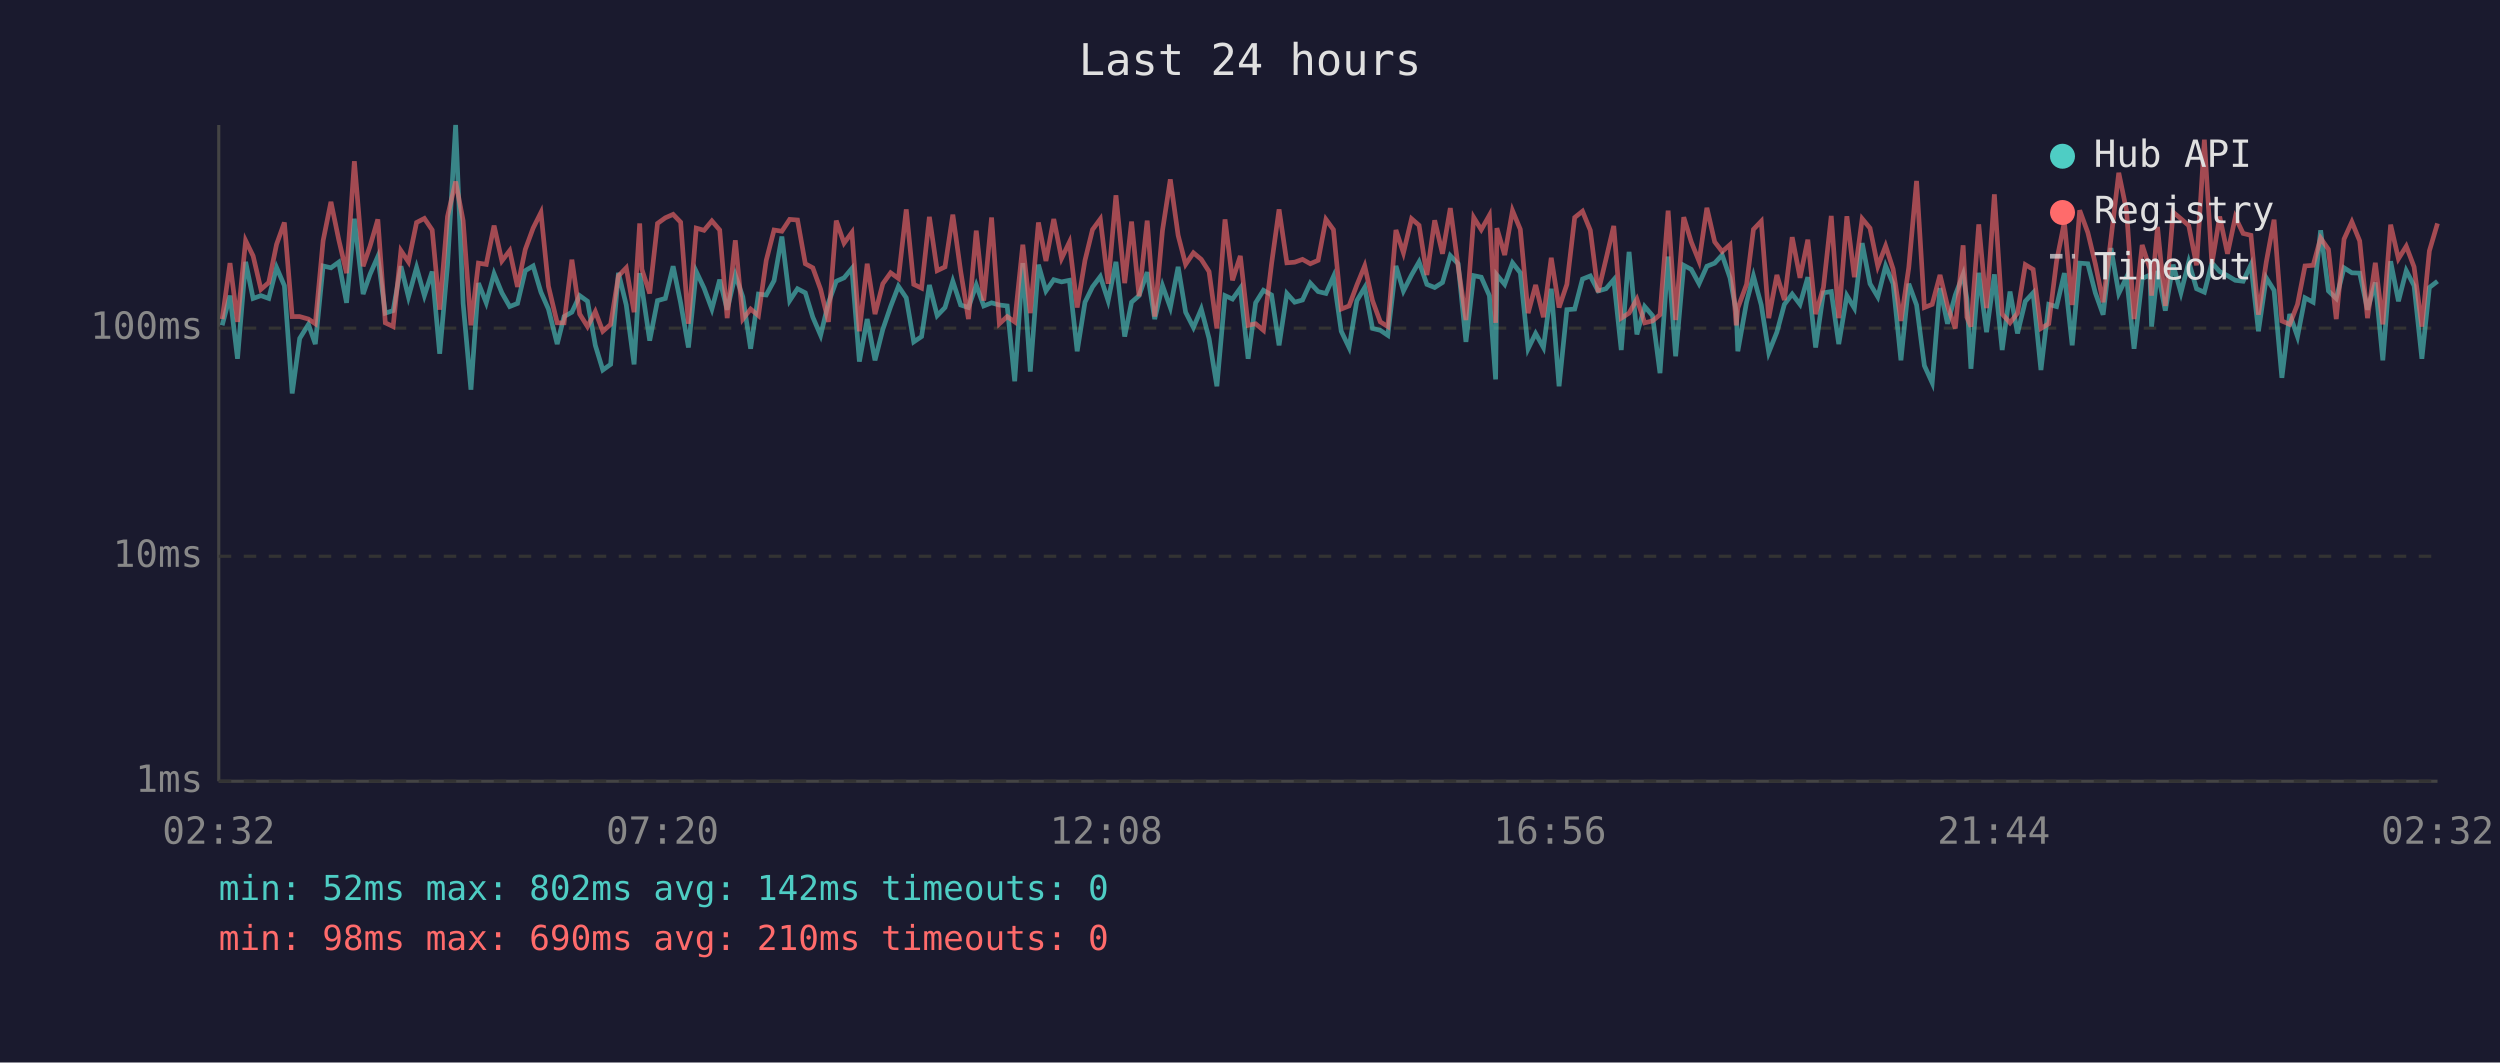
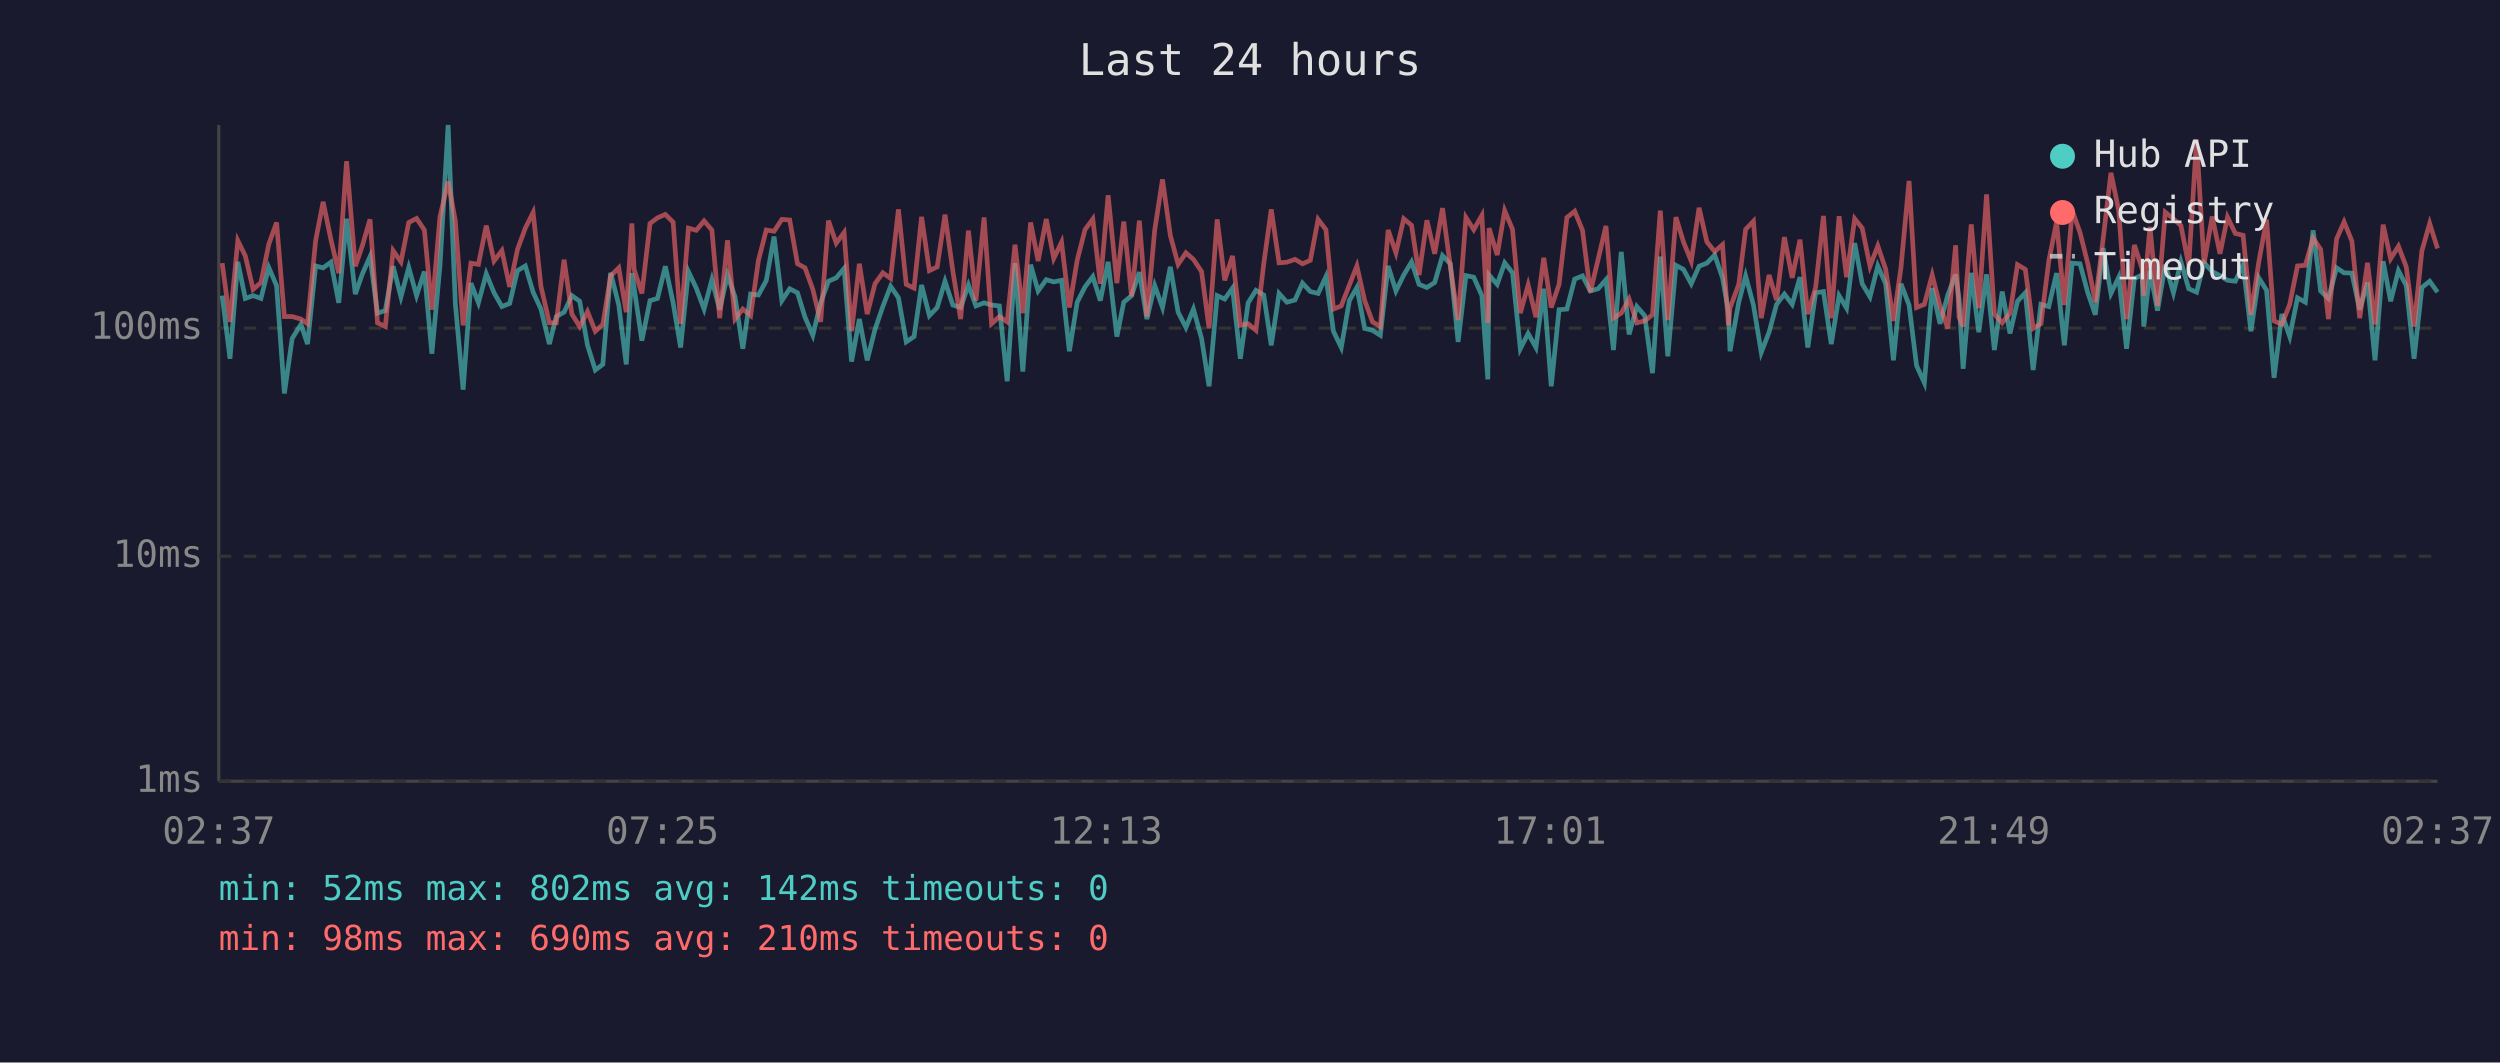
<svg xmlns="http://www.w3.org/2000/svg" viewBox="0 0 800 340" font-family="monospace" font-size="12">
  <rect width="800" height="340" fill="#1a1a2e" />
  <text x="400" y="24" fill="#e0e0e0" font-size="14" text-anchor="middle">Last 24 hours</text>
  <line x1="70" y1="40" x2="70" y2="250" stroke="#444" stroke-width="1" />
  <line x1="70" y1="250" x2="780" y2="250" stroke="#444" stroke-width="1" />
  <line x1="70" y1="250" x2="780" y2="250" stroke="#333" stroke-width="1" stroke-dasharray="4" />
  <text x="65" y="250" fill="#888" text-anchor="end" dominant-baseline="middle">1ms</text>
  <line x1="70" y1="178" x2="780" y2="178" stroke="#333" stroke-width="1" stroke-dasharray="4" />
  <text x="65" y="178" fill="#888" text-anchor="end" dominant-baseline="middle">10ms</text>
  <line x1="70" y1="105" x2="780" y2="105" stroke="#333" stroke-width="1" stroke-dasharray="4" />
  <text x="65" y="105" fill="#888" text-anchor="end" dominant-baseline="middle">100ms</text>
-   <text x="70" y="270" fill="#888" text-anchor="middle">02:32</text>
-   <text x="212" y="270" fill="#888" text-anchor="middle">07:20</text>
-   <text x="354" y="270" fill="#888" text-anchor="middle">12:08</text>
-   <text x="496" y="270" fill="#888" text-anchor="middle">16:56</text>
-   <text x="638" y="270" fill="#888" text-anchor="middle">21:44</text>
-   <text x="780" y="270" fill="#888" text-anchor="middle">02:32</text>
-   <polyline points="71.1,104.1 73.6,94.6 76.0,114.8 78.6,83.8 81.0,95.5 83.5,94.6 86.0,95.5 88.5,85.6 91.0,91.4 93.5,125.9 95.9,108.3 98.7,103.8 100.9,110.1 103.4,85.1 105.9,85.7 108.4,83.9 110.9,96.9 113.4,70.0 116.2,94.1 118.4,87.8 120.9,82.1 123.3,100.2 125.8,99.4 128.3,85.2 130.7,95.0 133.3,85.6 135.8,94.6 138.3,86.9 140.7,113.2 143.2,84.9 145.8,40.0 148.2,97.1 150.7,124.7 153.1,90.6 155.6,96.9 158.1,87.6 160.6,93.7 163.1,98.1 165.6,97.1 168.1,86.6 170.6,85.1 173.1,93.5 175.5,98.9 178.3,110.1 180.5,101.3 183.0,99.9 185.5,94.6 188.0,96.4 190.5,110.5 192.9,118.4 195.4,116.6 197.9,87.3 200.4,97.6 202.9,116.6 204.7,87.4 205.4,92.0 207.9,109.0 210.4,96.2 212.9,95.5 215.4,85.2 217.8,96.9 220.3,111.2 222.8,86.9 225.3,92.2 227.8,98.9 230.3,89.5 232.7,99.1 235.3,88.0 237.7,95.0 240.2,111.6 242.7,94.1 245.2,94.4 247.7,89.8 250.2,75.7 252.7,96.2 255.2,92.4 257.7,93.7 260.1,101.5 262.6,107.3 265.1,96.9 267.6,90.0 270.1,88.9 272.6,85.9 275.0,115.7 277.5,102.1 280.0,115.3 282.5,105.4 285.0,98.1 287.5,91.6 290.0,95.3 292.4,109.4 294.9,107.7 297.4,91.2 299.9,101.0 302.4,98.4 304.9,90.0 307.4,97.6 309.9,98.4 312.4,91.2 314.8,97.9 317.3,96.9 319.8,97.6 322.3,97.9 324.7,122.0 327.3,84.2 329.7,118.9 332.3,84.7 334.7,93.1 337.2,89.5 339.7,90.2 342.2,89.7 344.7,112.4 347.2,96.7 349.6,91.8 352.1,88.5 354.6,96.2 357.1,83.8 359.9,107.7 362.1,96.7 364.5,94.6 367.1,87.1 369.5,102.1 372.0,91.4 374.5,98.4 377.0,85.4 379.4,99.9 381.9,104.8 384.4,98.9 386.9,108.3 389.4,123.6 392.0,94.6 394.4,95.7 396.9,92.2 399.4,114.8 401.8,96.9 404.3,92.9 406.9,94.4 409.3,110.5 411.8,93.9 414.3,96.7 416.8,96.0 419.3,90.6 421.8,93.3 424.3,93.9 426.7,88.5 429.2,106.0 431.7,111.2 434.2,96.2 436.7,92.0 439.2,105.1 441.7,105.7 444.1,107.3 446.7,85.1 449.1,93.1 451.7,88.0 454.1,83.8 456.6,91.0 459.1,92.0 461.6,90.4 464.1,81.8 466.6,84.4 469.1,109.4 471.6,88.2 474.0,88.7 476.6,94.6 478.6,121.4 479.0,88.0 481.5,91.0 484.0,84.1 486.5,87.3 489.0,111.6 491.4,106.7 493.9,111.2 496.4,92.4 498.9,123.6 501.4,99.1 503.9,98.9 506.4,89.3 508.9,88.3 511.4,93.1 513.9,92.4 516.4,89.5 518.8,112.0 521.3,80.6 523.8,107.0 526.3,98.1 528.8,101.0 531.2,119.4 533.8,82.1 536.2,114.0 538.8,84.9 541.2,86.2 543.7,90.8 546.2,85.2 548.7,84.2 551.1,81.6 553.6,88.9 555.6,99.7 556.1,112.4 558.9,96.7 561.1,88.3 563.6,97.6 566.0,112.8 568.6,106.3 571.0,97.4 573.5,94.1 576.0,97.4 578.5,88.7 581.0,111.2 583.5,93.7 586.0,93.3 588.4,110.1 591.0,94.6 593.4,98.6 595.9,77.8 598.4,90.8 600.9,95.0 603.4,85.1 605.8,90.8 608.3,115.3 610.8,90.8 613.3,97.6 615.8,117.0 618.3,122.5 620.8,92.2 623.2,103.6 625.7,94.4 628.2,87.8 629.4,95.7 630.7,118.0 633.2,87.3 635.7,106.3 638.2,87.8 640.7,112.0 643.2,93.3 645.6,106.7 648.1,96.4 650.6,93.7 653.1,118.4 655.6,97.4 658.1,98.1 660.6,87.4 663.1,110.5 665.5,84.2 668.1,84.4 670.5,93.7 673.0,100.7 675.5,79.4 678.0,93.9 680.5,88.7 682.9,111.6 685.5,89.1 688.0,88.0 688.5,104.5 690.4,86.7 692.9,99.4 695.4,84.7 697.9,93.7 700.4,83.8 702.9,92.4 705.4,93.5 707.8,84.1 710.3,86.9 712.8,88.2 715.3,89.7 717.8,90.0 720.3,84.7 722.7,106.0 725.2,88.9 727.7,92.9 730.2,120.9 732.7,100.5 735.2,107.7 737.6,95.3 740.2,96.7 742.6,73.7 745.1,93.1 747.6,95.5 750.1,85.7 752.6,87.3 755.1,87.4 757.6,99.1 760.1,90.4 762.5,115.3 765.0,83.6 767.5,96.4 770.0,86.6 772.5,91.4 775.0,114.8 777.4,92.0 780.0,90.0" fill="none" stroke="#4ecdc4" stroke-width="1.5" opacity="0.6" />
-   <polyline points="71.1,102.1 73.6,84.2 76.0,103.0 78.6,77.0 81.0,81.9 83.5,92.6 86.0,90.4 88.5,78.2 91.0,71.2 93.5,101.3 95.9,101.3 98.7,102.1 100.9,103.6 103.4,77.0 105.9,64.6 108.4,76.7 110.9,87.4 113.4,51.6 116.2,85.2 118.4,78.8 120.9,70.2 123.3,103.3 125.8,104.5 128.3,80.2 130.7,83.8 133.3,71.2 135.8,69.9 138.3,73.6 140.7,99.1 143.2,69.3 145.8,58.1 148.2,70.6 150.7,104.1 153.1,84.2 155.6,84.6 158.1,72.2 160.6,83.5 163.1,80.2 165.6,91.8 168.1,79.8 170.6,73.0 173.1,68.0 175.5,91.6 178.3,103.3 180.5,103.3 183.0,83.1 185.5,100.5 188.0,104.5 190.5,99.7 192.9,106.0 195.4,103.8 197.9,88.3 200.4,85.7 202.9,99.9 204.7,71.5 205.4,86.2 207.9,93.9 210.4,71.5 212.9,69.7 215.4,68.6 217.8,71.1 220.3,103.6 222.8,73.0 225.3,73.7 227.8,70.7 230.3,73.6 232.7,101.8 235.3,76.9 237.7,102.1 240.2,98.9 242.7,101.0 245.2,83.3 247.7,73.6 250.2,74.0 252.7,70.2 255.2,70.4 257.7,84.4 260.1,85.7 262.6,92.6 265.1,103.0 267.6,70.6 270.1,77.8 272.6,74.4 275.0,106.0 277.5,84.4 280.0,100.5 282.5,90.8 285.0,87.3 287.5,89.1 290.0,67.0 292.4,91.0 294.9,92.2 297.4,69.4 299.9,86.6 302.4,85.4 304.9,68.7 307.4,86.7 309.9,102.1 312.4,73.8 314.8,96.2 317.3,69.6 319.8,103.6 322.3,101.3 324.7,103.0 327.3,78.3 329.7,100.2 332.3,71.2 334.7,83.5 337.2,70.1 339.7,82.7 342.2,77.5 344.7,98.4 347.2,83.3 349.6,73.5 352.1,70.1 354.6,90.8 357.1,62.5 359.9,90.6 362.1,70.9 364.5,94.8 367.1,70.6 369.5,101.3 372.0,73.7 374.5,57.4 377.0,75.3 379.4,84.6 381.9,80.9 384.4,83.0 386.9,86.9 389.4,105.1 392.0,70.2 394.4,89.7 396.9,81.9 399.4,104.1 401.8,103.6 404.3,105.7 406.9,84.4 409.3,67.0 411.8,84.1 414.3,83.9 416.8,83.0 419.3,84.4 421.8,83.3 424.3,70.2 426.7,73.5 429.2,98.9 431.7,97.9 434.2,91.2 436.7,85.1 439.2,96.2 441.7,103.0 444.1,104.5 446.7,73.6 449.1,80.9 451.7,70.0 454.1,72.1 456.6,88.0 459.1,70.5 461.6,81.2 464.1,66.6 466.6,85.2 469.1,102.4 471.6,69.6 474.0,73.5 476.6,68.9 478.6,103.3 479.0,73.0 481.5,81.6 484.0,67.4 486.5,73.4 489.0,100.2 491.4,91.2 493.9,101.5 496.4,82.5 498.9,98.4 501.4,91.0 503.9,69.6 506.4,67.6 508.9,73.7 511.4,93.5 513.9,83.0 516.4,72.3 518.8,101.8 521.3,100.2 523.8,95.7 526.3,103.3 528.8,102.7 531.2,100.7 533.8,67.4 536.2,102.4 538.8,69.5 541.2,77.4 543.7,83.6 546.2,66.5 548.7,77.4 551.1,80.5 553.6,78.3 555.6,104.1 556.1,98.6 558.9,91.0 561.1,73.4 563.6,70.8 566.0,101.8 568.6,88.0 571.0,96.0 573.5,75.9 576.0,88.9 578.5,76.7 581.0,100.5 583.5,92.0 586.0,69.1 588.4,101.8 591.0,69.2 593.4,88.7 595.9,70.0 598.4,73.0 600.9,85.2 603.4,78.7 605.8,86.1 608.3,102.7 610.8,85.7 613.3,57.9 615.8,98.4 618.3,97.4 620.8,88.0 623.2,97.9 625.7,105.1 628.2,78.5 629.4,101.5 630.7,104.5 633.2,71.8 635.7,98.6 638.2,62.2 640.7,100.5 643.2,103.3 645.6,100.2 648.1,84.7 650.6,86.2 653.1,105.1 655.6,103.6 658.1,83.6 660.6,71.0 663.1,97.6 665.5,67.3 668.1,74.4 670.5,84.4 673.0,96.7 675.5,76.5 678.0,55.3 680.5,67.4 682.9,102.1 685.5,78.4 688.0,86.1 688.5,94.6 690.4,72.6 692.9,97.9 695.4,67.9 697.9,70.0 700.4,72.2 702.9,84.9 705.4,44.7 707.8,84.4 710.3,69.3 712.8,81.2 715.3,69.5 717.8,74.7 720.3,75.3 722.7,100.7 725.2,83.9 727.7,70.3 730.2,102.7 732.7,103.8 735.2,97.4 737.6,85.1 740.2,84.9 742.6,76.2 745.1,79.8 747.6,102.1 750.1,76.5 752.6,71.0 755.1,77.1 757.6,101.8 760.1,84.1 762.5,103.8 765.0,71.9 767.5,82.8 770.0,78.8 772.5,85.4 775.0,104.5 777.4,80.3 780.0,71.5" fill="none" stroke="#ff6b6b" stroke-width="1.5" opacity="0.6" />
+   <text x="70" y="270" fill="#888" text-anchor="middle">02:37</text>
+   <text x="212" y="270" fill="#888" text-anchor="middle">07:25</text>
+   <text x="354" y="270" fill="#888" text-anchor="middle">12:13</text>
+   <text x="496" y="270" fill="#888" text-anchor="middle">17:01</text>
+   <text x="638" y="270" fill="#888" text-anchor="middle">21:49</text>
+   <text x="780" y="270" fill="#888" text-anchor="middle">02:37</text>
+   <polyline points="71.1,94.6 73.6,114.8 76.1,83.8 78.5,95.5 81.0,94.6 83.5,95.5 86.0,85.6 88.5,91.4 91.0,125.9 93.5,108.3 96.3,103.8 98.4,110.1 101.0,85.1 103.4,85.7 105.9,83.9 108.4,96.9 110.9,70.0 113.7,94.1 115.9,87.8 118.4,82.1 120.8,100.2 123.3,99.4 125.8,85.2 128.3,95.0 130.8,85.6 133.3,94.6 135.8,86.9 138.2,113.2 140.8,84.9 143.4,40.0 145.7,97.1 148.2,124.7 150.7,90.6 153.1,96.9 155.6,87.6 158.1,93.7 160.6,98.1 163.1,97.1 165.6,86.6 168.1,85.1 170.6,93.5 173.1,98.9 175.8,110.1 178.0,101.3 180.5,99.9 183.0,94.6 185.5,96.4 188.0,110.5 190.5,118.4 192.9,116.6 195.4,87.3 198.0,97.6 200.4,116.6 202.2,87.4 202.9,92.0 205.4,109.0 208.0,96.2 210.4,95.5 212.9,85.2 215.4,96.9 217.8,111.2 220.3,86.9 222.8,92.2 225.3,98.9 227.8,89.5 230.3,99.1 232.8,88.0 235.2,95.0 237.7,111.6 240.2,94.1 242.7,94.4 245.2,89.8 247.7,75.7 250.2,96.2 252.7,92.4 255.2,93.7 257.6,101.5 260.1,107.3 262.6,96.9 265.1,90.0 267.6,88.9 270.1,85.9 272.5,115.7 275.0,102.1 277.5,115.3 280.0,105.4 282.5,98.1 285.0,91.6 287.5,95.3 290.0,109.4 292.5,107.7 294.9,91.2 297.4,101.0 299.9,98.4 302.4,90.0 304.9,97.6 307.4,98.4 309.9,91.2 312.3,97.9 314.9,96.9 317.3,97.6 319.8,97.9 322.3,122.0 324.8,84.2 327.3,118.9 329.8,84.7 332.2,93.1 334.8,89.5 337.2,90.2 339.7,89.7 342.2,112.4 344.7,96.7 347.2,91.8 349.7,88.5 352.1,96.2 354.6,83.8 357.4,107.7 359.6,96.7 362.1,94.6 364.6,87.1 367.0,102.1 369.5,91.4 372.0,98.4 374.5,85.4 377.0,99.9 379.5,104.8 381.9,98.9 384.5,108.3 386.9,123.6 389.5,94.6 391.9,95.7 394.4,92.2 396.9,114.8 399.4,96.9 401.9,92.9 404.4,94.4 406.8,110.5 409.3,93.9 411.8,96.7 414.4,96.0 416.8,90.6 419.3,93.3 421.8,93.9 424.3,88.5 426.7,106.0 429.2,111.2 431.8,96.2 434.2,92.0 436.7,105.1 439.2,105.7 441.7,107.3 444.2,85.1 446.7,93.1 449.2,88.0 451.7,83.8 454.1,91.0 456.6,92.0 459.1,90.4 461.6,81.8 464.1,84.4 466.6,109.4 469.1,88.2 471.6,88.7 474.2,94.6 476.1,121.4 476.5,88.0 479.1,91.0 481.5,84.1 484.0,87.3 486.5,111.6 489.0,106.7 491.5,111.2 494.0,92.4 496.4,123.6 498.9,99.1 501.4,98.9 503.9,89.3 506.4,88.3 508.9,93.1 511.4,92.4 513.9,89.5 516.3,112.0 518.8,80.6 521.3,107.0 523.8,98.1 526.3,101.0 528.8,119.4 531.3,82.1 533.7,114.0 536.3,84.9 538.7,86.2 541.2,90.8 543.7,85.2 546.2,84.2 548.7,81.6 551.2,88.9 553.1,99.7 553.6,112.4 556.4,96.7 558.6,88.3 561.1,97.6 563.6,112.8 566.1,106.3 568.5,97.4 571.0,94.1 573.5,97.4 576.0,88.7 578.5,111.2 581.0,93.7 583.5,93.3 586.0,110.1 588.5,94.6 590.9,98.6 593.5,77.8 595.9,90.8 598.4,95.0 600.9,85.1 603.4,90.8 605.9,115.3 608.3,90.8 610.9,97.6 613.3,117.0 615.8,122.5 618.3,92.2 620.8,103.6 623.3,94.4 625.8,87.8 626.9,95.7 628.2,118.0 630.8,87.3 633.2,106.3 635.7,87.8 638.2,112.0 640.7,93.3 643.2,106.7 645.6,96.4 648.1,93.7 650.6,118.4 653.1,97.4 655.6,98.1 658.1,87.4 660.6,110.5 663.1,84.2 665.6,84.4 668.1,93.7 670.5,100.7 673.0,79.4 675.5,93.9 678.0,88.7 680.5,111.6 683.0,89.1 685.5,88.0 686.0,104.5 688.0,86.7 690.4,99.4 692.9,84.7 695.5,93.7 697.9,83.8 700.4,92.4 702.9,93.5 705.3,84.1 707.9,86.9 710.4,88.2 712.8,89.7 715.3,90.0 717.8,84.7 720.3,106.0 722.8,88.9 725.3,92.9 727.7,120.9 730.2,100.5 732.7,107.7 735.2,95.3 737.7,96.7 740.2,73.7 742.6,93.1 745.1,95.5 747.7,85.7 750.1,87.3 752.6,87.4 755.1,99.1 757.6,90.4 760.0,115.3 762.6,83.6 765.0,96.4 767.5,86.6 770.0,91.4 772.5,114.8 775.0,92.0 777.5,90.0 780.0,93.5" fill="none" stroke="#4ecdc4" stroke-width="1.5" opacity="0.6" />
+   <polyline points="71.1,84.2 73.6,103.0 76.1,77.0 78.5,81.9 81.0,92.6 83.5,90.4 86.0,78.2 88.5,71.2 91.0,101.3 93.5,101.3 96.3,102.1 98.4,103.6 101.0,77.0 103.4,64.6 105.9,76.7 108.4,87.4 110.9,51.6 113.7,85.2 115.9,78.8 118.4,70.2 120.8,103.3 123.3,104.5 125.8,80.2 128.3,83.8 130.8,71.2 133.3,69.9 135.8,73.6 138.2,99.1 140.8,69.3 143.4,58.1 145.7,70.6 148.2,104.1 150.7,84.2 153.1,84.6 155.6,72.2 158.1,83.5 160.6,80.2 163.1,91.8 165.6,79.8 168.1,73.0 170.6,68.0 173.1,91.6 175.8,103.3 178.0,103.3 180.5,83.1 183.0,100.5 185.5,104.5 188.0,99.7 190.5,106.0 192.9,103.8 195.4,88.3 198.0,85.7 200.4,99.9 202.2,71.5 202.9,86.2 205.4,93.9 208.0,71.5 210.4,69.7 212.9,68.6 215.4,71.1 217.8,103.6 220.3,73.0 222.8,73.7 225.3,70.7 227.8,73.6 230.3,101.8 232.8,76.9 235.2,102.1 237.7,98.9 240.2,101.0 242.7,83.3 245.2,73.6 247.7,74.0 250.2,70.2 252.7,70.4 255.2,84.4 257.6,85.7 260.1,92.6 262.6,103.0 265.1,70.6 267.6,77.8 270.1,74.4 272.5,106.0 275.0,84.4 277.5,100.5 280.0,90.8 282.5,87.3 285.0,89.1 287.5,67.0 290.0,91.0 292.5,92.2 294.9,69.4 297.4,86.6 299.9,85.4 302.4,68.7 304.9,86.7 307.4,102.1 309.9,73.8 312.3,96.2 314.9,69.6 317.3,103.6 319.8,101.3 322.3,103.0 324.8,78.3 327.3,100.2 329.8,71.2 332.2,83.5 334.8,70.1 337.2,82.7 339.7,77.5 342.2,98.4 344.7,83.3 347.2,73.5 349.7,70.1 352.1,90.8 354.6,62.5 357.4,90.6 359.6,70.9 362.1,94.8 364.6,70.6 367.0,101.3 369.5,73.7 372.0,57.4 374.5,75.3 377.0,84.6 379.5,80.9 381.9,83.0 384.5,86.9 386.9,105.1 389.5,70.2 391.9,89.7 394.4,81.9 396.9,104.1 399.4,103.6 401.9,105.7 404.4,84.4 406.8,67.0 409.3,84.1 411.8,83.9 414.4,83.0 416.8,84.4 419.3,83.3 421.8,70.2 424.3,73.5 426.7,98.9 429.2,97.9 431.8,91.2 434.2,85.1 436.7,96.2 439.2,103.0 441.7,104.5 444.2,73.6 446.7,80.9 449.2,70.0 451.7,72.1 454.1,88.0 456.6,70.5 459.1,81.2 461.6,66.6 464.1,85.2 466.6,102.4 469.1,69.6 471.6,73.5 474.2,68.9 476.1,103.3 476.5,73.0 479.1,81.6 481.5,67.4 484.0,73.4 486.5,100.2 489.0,91.2 491.5,101.5 494.0,82.5 496.4,98.4 498.9,91.0 501.4,69.6 503.9,67.6 506.4,73.7 508.9,93.5 511.4,83.0 513.9,72.3 516.3,101.8 518.8,100.2 521.3,95.7 523.8,103.3 526.3,102.7 528.8,100.7 531.3,67.4 533.7,102.4 536.3,69.5 538.7,77.4 541.2,83.6 543.7,66.5 546.2,77.4 548.7,80.5 551.2,78.3 553.1,104.1 553.6,98.6 556.4,91.0 558.6,73.4 561.1,70.8 563.6,101.8 566.1,88.0 568.5,96.0 571.0,75.9 573.5,88.9 576.0,76.7 578.5,100.5 581.0,92.0 583.5,69.1 586.0,101.8 588.5,69.2 590.9,88.7 593.5,70.0 595.9,73.0 598.4,85.2 600.9,78.7 603.4,86.1 605.9,102.7 608.3,85.7 610.9,57.9 613.3,98.4 615.8,97.4 618.3,88.0 620.8,97.9 623.3,105.1 625.8,78.5 626.9,101.5 628.2,104.5 630.8,71.8 633.2,98.6 635.7,62.2 638.2,100.5 640.7,103.3 643.2,100.2 645.6,84.7 648.1,86.2 650.6,105.1 653.1,103.6 655.6,83.6 658.1,71.0 660.6,97.6 663.1,67.3 665.6,74.4 668.1,84.4 670.5,96.7 673.0,76.5 675.5,55.3 678.0,67.4 680.5,102.1 683.0,78.4 685.5,86.1 686.0,94.6 688.0,72.6 690.4,97.9 692.9,67.9 695.5,70.0 697.9,72.2 700.4,84.9 702.9,44.7 705.3,84.4 707.9,69.3 710.4,81.2 712.8,69.5 715.3,74.7 717.8,75.3 720.3,100.7 722.8,83.9 725.3,70.3 727.7,102.7 730.2,103.8 732.7,97.4 735.2,85.1 737.7,84.9 740.2,76.2 742.6,79.8 745.1,102.1 747.7,76.5 750.1,71.0 752.6,77.1 755.1,101.8 757.6,84.1 760.0,103.8 762.6,71.9 765.0,82.8 767.5,78.8 770.0,85.4 772.5,104.5 775.0,80.3 777.5,71.5 780.0,79.5" fill="none" stroke="#ff6b6b" stroke-width="1.5" opacity="0.6" />
  <circle cx="660" cy="50" r="4" fill="#4ecdc4" />
  <text x="670" y="50" fill="#e0e0e0" dominant-baseline="middle">Hub API</text>
  <circle cx="660" cy="68" r="4" fill="#ff6b6b" />
  <text x="670" y="68" fill="#e0e0e0" dominant-baseline="middle">Registry</text>
  <line x1="656" y1="82" x2="664" y2="82" stroke="#e0e0e0" stroke-width="1.5" stroke-dasharray="4,3" opacity="0.7" />
  <text x="670" y="86" fill="#e0e0e0" dominant-baseline="middle">Timeout</text>
  <text x="70" y="288" fill="#4ecdc4" font-size="11">min: 52ms  max: 802ms  avg: 142ms  timeouts: 0</text>
  <text x="70" y="304" fill="#ff6b6b" font-size="11">min: 98ms  max: 690ms  avg: 210ms  timeouts: 0</text>
</svg>
